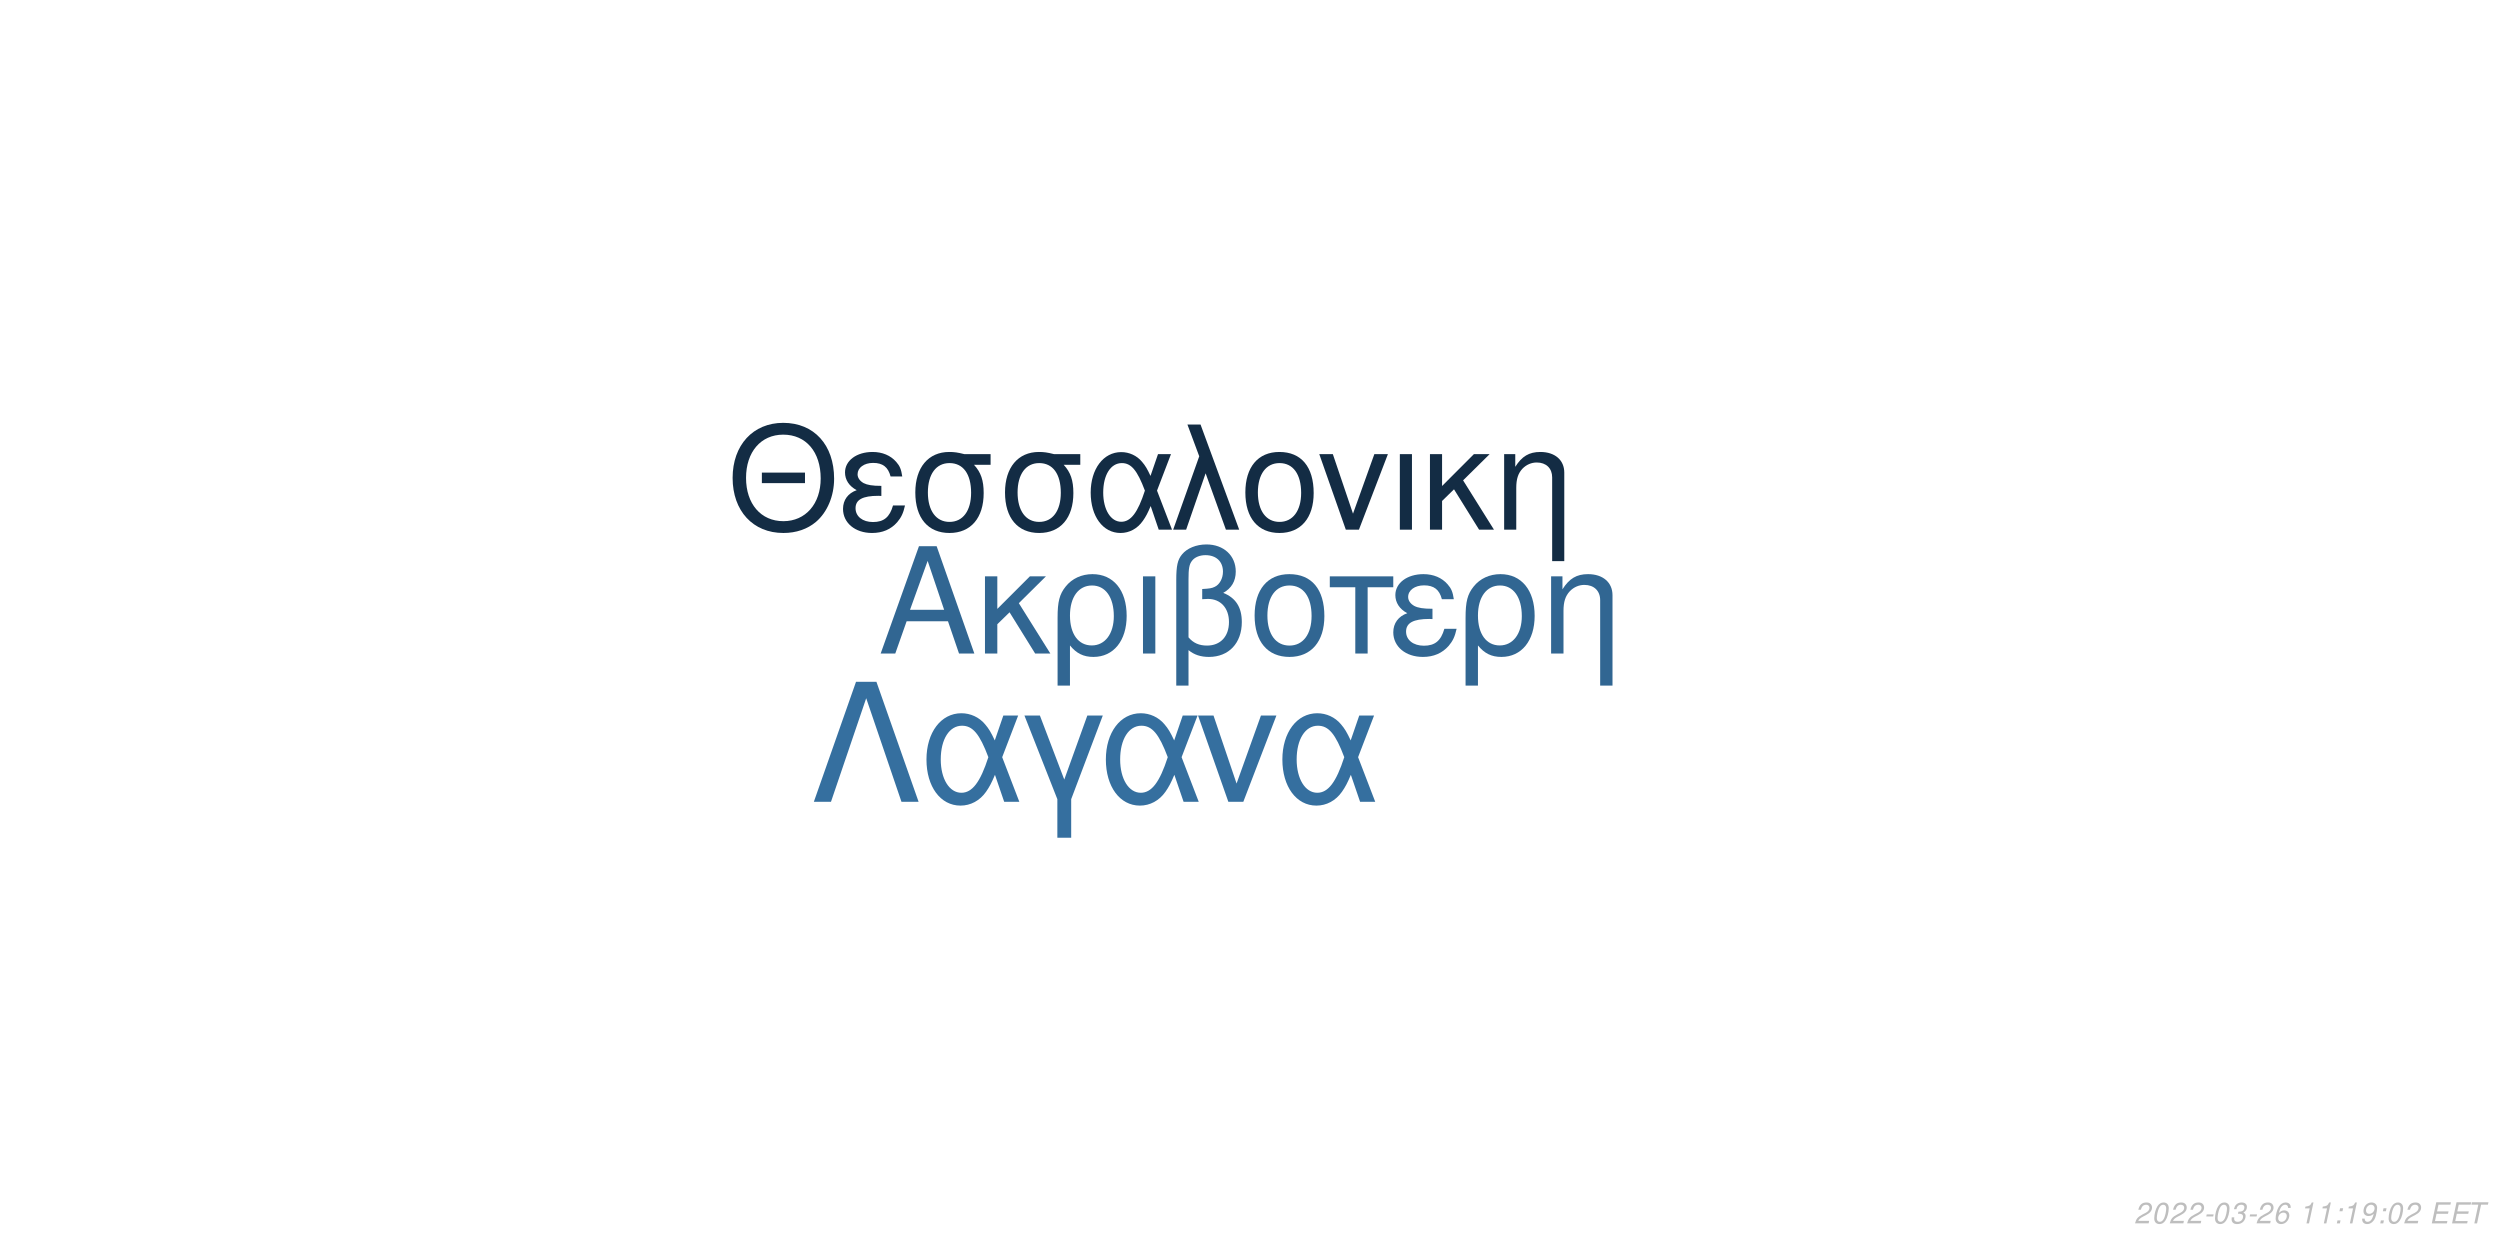
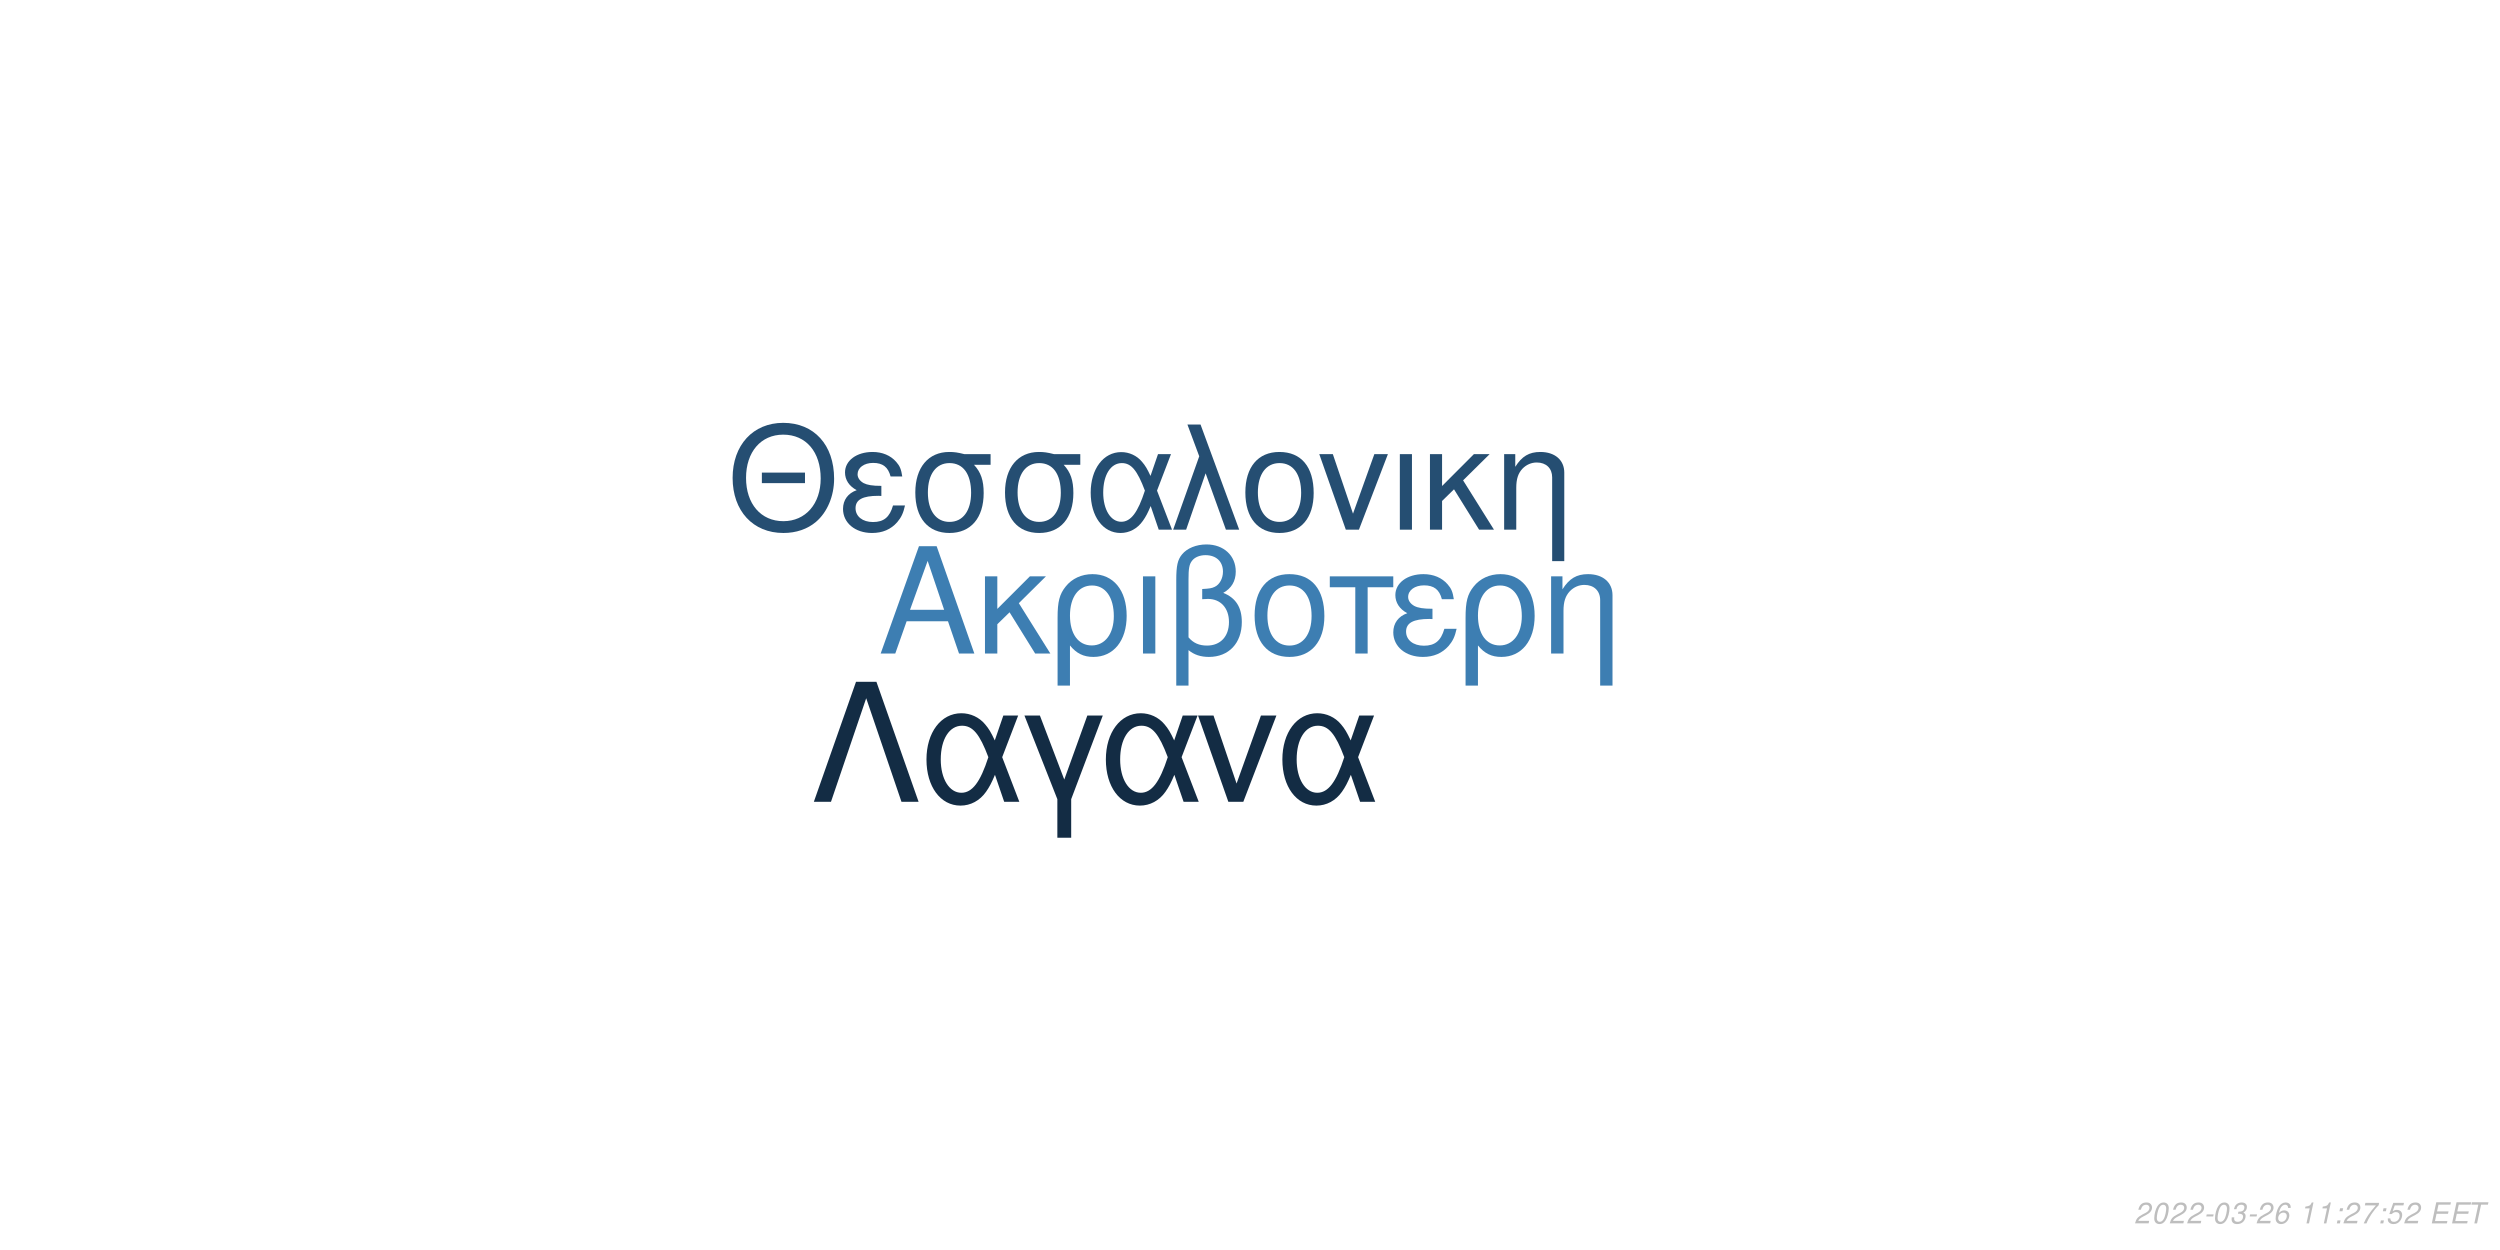
<svg xmlns="http://www.w3.org/2000/svg" xmlns:xlink="http://www.w3.org/1999/xlink" width="864pt" height="432pt" viewBox="0 0 864 432" version="1.1">
  <defs>
    <g>
      <symbol overflow="visible" id="glyph0-0">
        <path style="stroke:none;" d="" />
      </symbol>
      <symbol overflow="visible" id="glyph0-1">
        <path style="stroke:none;" d="M 24.125 -11.141 L 27.938 0 L 33.234 0 L 20.203 -37.094 L 14.094 -37.094 L 0.859 0 L 5.906 0 L 9.828 -11.141 Z M 22.797 -15.109 L 11 -15.109 L 17.094 -32.016 Z M 22.797 -15.109 " />
      </symbol>
      <symbol overflow="visible" id="glyph0-2">
        <path style="stroke:none;" d="M 7.172 -15.422 L 7.172 -26.672 L 2.906 -26.672 L 2.906 0 L 7.172 0 L 7.172 -10.125 L 11.406 -14.25 L 20.25 0 L 25.5 0 L 14.609 -17.406 L 23.969 -26.672 L 18.422 -26.672 Z M 7.172 -15.422 " />
      </symbol>
      <symbol overflow="visible" id="glyph0-3">
        <path style="stroke:none;" d="M 3 11.094 L 7.281 11.094 L 7.281 -2.797 C 9.516 -0.047 11.953 1.172 15.375 1.172 C 22.344 1.172 26.875 -4.422 26.875 -13.031 C 26.875 -21.891 22.297 -27.438 15.062 -27.438 C 11.297 -27.438 7.984 -25.906 5.797 -23.156 C 3.672 -20.516 3 -17.969 3 -12.359 Z M 14.906 -23.516 C 19.547 -23.516 22.438 -19.438 22.438 -12.922 C 22.438 -6.812 19.391 -2.797 14.812 -2.797 C 10.172 -2.797 7.281 -6.766 7.281 -13.125 C 7.281 -19.484 10.234 -23.516 14.906 -23.516 Z M 14.906 -23.516 " />
      </symbol>
      <symbol overflow="visible" id="glyph0-4">
        <path style="stroke:none;" d="M 3.516 0 L 7.781 0 L 7.781 -26.672 L 3.516 -26.672 Z M 3.516 0 " />
      </symbol>
      <symbol overflow="visible" id="glyph0-5">
        <path style="stroke:none;" d="M 4.016 11.094 L 8.25 11.094 L 8.25 -1.172 C 10.172 0.406 12.422 1.172 15.312 1.172 C 22.188 1.172 26.672 -3.609 26.672 -10.891 C 26.672 -15.984 24.578 -19.234 20.25 -20.969 C 23.109 -22.547 24.578 -25.031 24.578 -28.344 C 24.578 -33.844 20.406 -37.703 14.453 -37.703 C 10.938 -37.703 7.734 -36.391 6 -34.25 C 4.484 -32.422 4.016 -30.328 4.016 -25.391 Z M 8.25 -25.656 C 8.25 -29.359 8.5 -30.844 9.469 -32.062 C 10.375 -33.281 12.156 -34 14.094 -34 C 17.812 -34 20.156 -31.812 20.156 -28.297 C 20.156 -25.953 18.984 -23.812 17.297 -23.047 C 16.281 -22.547 15.469 -22.438 12.984 -22.297 L 12.984 -18.781 C 13.734 -18.828 14.344 -18.875 14.969 -18.875 C 19.344 -18.875 22.234 -15.719 22.234 -10.891 C 22.234 -5.906 19.281 -2.75 14.656 -2.75 C 11.953 -2.75 9.922 -3.609 8.25 -5.594 Z M 8.25 -25.656 " />
      </symbol>
      <symbol overflow="visible" id="glyph0-6">
        <path style="stroke:none;" d="M 14.094 -27.438 C 6.562 -27.438 2.094 -22.094 2.094 -13.125 C 2.094 -4.125 6.562 1.172 14.141 1.172 C 21.672 1.172 26.203 -4.172 26.203 -12.922 C 26.203 -22.188 21.828 -27.438 14.094 -27.438 Z M 14.141 -23.516 C 18.938 -23.516 21.781 -19.594 21.781 -12.984 C 21.781 -6.672 18.828 -2.75 14.141 -2.75 C 9.422 -2.75 6.516 -6.672 6.516 -13.125 C 6.516 -19.594 9.422 -23.516 14.141 -23.516 Z M 14.141 -23.516 " />
      </symbol>
      <symbol overflow="visible" id="glyph0-7">
        <path style="stroke:none;" d="M 7.891 0 L 12.156 0 L 12.156 -22.906 L 21.016 -22.906 L 21.016 -26.672 L -0.922 -26.672 L -0.922 -22.906 L 7.891 -22.906 Z M 7.891 0 " />
      </symbol>
      <symbol overflow="visible" id="glyph0-8">
        <path style="stroke:none;" d="M 14.562 -15.469 C 11.344 -15.469 9.562 -15.781 8.297 -16.438 C 6.922 -17.203 6.156 -18.328 6.156 -19.547 C 6.156 -21.891 8.453 -23.562 11.656 -23.562 C 15.062 -23.562 16.953 -22.094 17.812 -18.781 L 21.938 -18.781 C 21.578 -21.266 21.062 -22.5 19.797 -23.922 C 17.812 -26.203 14.906 -27.438 11.453 -27.438 C 5.797 -27.438 1.734 -24.375 1.734 -20.203 C 1.734 -17.609 3.156 -15.375 5.859 -13.938 C 2.797 -12.875 1.016 -10.484 1.016 -7.328 C 1.016 -2.391 5.297 1.172 11.25 1.172 C 14.969 1.172 17.906 -0.109 20.156 -2.641 C 21.578 -4.328 22.297 -5.797 22.906 -8.547 L 18.672 -8.547 C 17.5 -4.422 15.422 -2.703 11.609 -2.703 C 7.938 -2.703 5.438 -4.688 5.438 -7.578 C 5.438 -10.578 7.938 -11.953 13.484 -11.953 C 13.641 -11.953 14.094 -11.953 14.562 -11.906 Z M 14.562 -15.469 " />
      </symbol>
      <symbol overflow="visible" id="glyph0-9">
        <path style="stroke:none;" d="M 3.562 -26.672 L 3.562 0 L 7.844 0 L 7.844 -14.703 C 7.844 -17.906 8.5 -19.891 10.031 -21.531 C 11.406 -22.953 13.188 -23.719 15.062 -23.719 C 18.375 -23.719 20.516 -21.672 20.516 -18.469 L 20.516 11.094 L 24.781 11.094 L 24.781 -20.156 C 24.781 -24.578 21.469 -27.438 16.328 -27.438 C 12.359 -27.438 9.828 -25.906 7.484 -22.188 L 7.484 -26.672 Z M 3.562 -26.672 " />
      </symbol>
      <symbol overflow="visible" id="glyph1-0">
        <path style="stroke:none;" d="" />
      </symbol>
      <symbol overflow="visible" id="glyph1-1">
        <path style="stroke:none;" d="M 26.859 -19.734 L 11.953 -19.734 L 11.953 -16.094 L 26.859 -16.094 Z M 19.328 -36.922 C 8.922 -36.922 1.844 -29.25 1.844 -17.891 C 1.844 -6.484 8.875 1.141 19.391 1.141 C 23.812 1.141 27.703 -0.203 30.641 -2.688 C 34.578 -6.031 36.922 -11.656 36.922 -17.594 C 36.922 -29.297 30 -36.922 19.328 -36.922 Z M 19.328 -32.844 C 27.203 -32.844 32.281 -26.906 32.281 -17.688 C 32.281 -8.922 27.062 -2.938 19.391 -2.938 C 11.609 -2.938 6.484 -8.922 6.484 -17.891 C 6.484 -26.859 11.609 -32.844 19.328 -32.844 Z M 19.328 -32.844 " />
      </symbol>
      <symbol overflow="visible" id="glyph1-2">
        <path style="stroke:none;" d="M 14.25 -15.141 C 11.109 -15.141 9.375 -15.453 8.125 -16.094 C 6.781 -16.844 6.031 -17.938 6.031 -19.141 C 6.031 -21.422 8.266 -23.078 11.406 -23.078 C 14.75 -23.078 16.594 -21.625 17.438 -18.391 L 21.469 -18.391 C 21.125 -20.828 20.625 -22.031 19.391 -23.422 C 17.438 -25.656 14.594 -26.859 11.219 -26.859 C 5.688 -26.859 1.688 -23.875 1.688 -19.781 C 1.688 -17.234 3.094 -15.047 5.734 -13.656 C 2.734 -12.609 1 -10.266 1 -7.172 C 1 -2.344 5.188 1.141 11.016 1.141 C 14.656 1.141 17.547 -0.094 19.734 -2.594 C 21.125 -4.234 21.828 -5.688 22.422 -8.375 L 18.281 -8.375 C 17.141 -4.328 15.094 -2.641 11.359 -2.641 C 7.766 -2.641 5.328 -4.578 5.328 -7.422 C 5.328 -10.359 7.766 -11.703 13.203 -11.703 C 13.359 -11.703 13.797 -11.703 14.25 -11.656 Z M 14.25 -15.141 " />
      </symbol>
      <symbol overflow="visible" id="glyph1-3">
        <path style="stroke:none;" d="M 29 -26.109 L 19.938 -26.109 C 17.594 -26.703 16.438 -26.859 14.703 -26.859 C 7.469 -26.859 2.984 -21.469 2.984 -12.859 C 2.984 -4.031 7.375 1.141 14.797 1.141 C 22.172 1.141 26.609 -4.078 26.609 -12.656 C 26.609 -17.047 25.656 -19.828 23.266 -22.422 L 29 -22.422 Z M 14.797 -23.016 C 19.531 -23.016 22.266 -19.234 22.266 -12.75 C 22.266 -6.531 19.438 -2.688 14.797 -2.688 C 10.172 -2.688 7.328 -6.531 7.328 -12.859 C 7.328 -19.188 10.172 -23.016 14.797 -23.016 Z M 14.797 -23.016 " />
      </symbol>
      <symbol overflow="visible" id="glyph1-4">
        <path style="stroke:none;" d="M 29.344 -26.109 L 24.859 -26.109 L 22.266 -18.578 C 21.125 -21.031 20.484 -22.125 19.328 -23.469 C 17.547 -25.609 14.906 -26.812 12.156 -26.812 C 5.984 -26.812 1.594 -20.984 1.594 -12.812 C 1.594 -4.578 5.828 1.141 11.906 1.141 C 14.953 1.141 17.734 -0.344 19.625 -3.047 C 20.672 -4.531 21.281 -5.688 22.328 -8.172 L 25.109 0 L 29.703 0 L 24.516 -13.5 Z M 20.328 -13.5 C 17.891 -5.922 15.453 -2.734 12.156 -2.734 C 8.516 -2.734 5.922 -6.922 5.922 -12.812 C 5.922 -18.938 8.516 -23.016 12.359 -23.016 C 15.594 -23.016 17.688 -20.531 20.328 -13.5 Z M 20.328 -13.5 " />
      </symbol>
      <symbol overflow="visible" id="glyph1-5">
        <path style="stroke:none;" d="M 1.094 0 L 5.578 0 L 12.312 -19.484 L 19.328 0 L 23.922 0 L 10.562 -36.328 L 6.031 -36.328 L 10.109 -25.359 Z M 1.094 0 " />
      </symbol>
      <symbol overflow="visible" id="glyph1-6">
        <path style="stroke:none;" d="M 13.797 -26.859 C 6.422 -26.859 2.047 -21.625 2.047 -12.859 C 2.047 -4.031 6.422 1.141 13.859 1.141 C 21.234 1.141 25.656 -4.078 25.656 -12.656 C 25.656 -21.719 21.375 -26.859 13.797 -26.859 Z M 13.859 -23.016 C 18.531 -23.016 21.328 -19.188 21.328 -12.703 C 21.328 -6.531 18.438 -2.688 13.859 -2.688 C 9.219 -2.688 6.375 -6.531 6.375 -12.859 C 6.375 -19.188 9.219 -23.016 13.859 -23.016 Z M 13.859 -23.016 " />
      </symbol>
      <symbol overflow="visible" id="glyph1-7">
        <path style="stroke:none;" d="M 14.297 0 L 24.312 -26.109 L 19.625 -26.109 L 12.25 -5.531 L 5.281 -26.109 L 0.594 -26.109 L 9.766 0 Z M 14.297 0 " />
      </symbol>
      <symbol overflow="visible" id="glyph1-8">
        <path style="stroke:none;" d="M 3.438 0 L 7.625 0 L 7.625 -26.109 L 3.438 -26.109 Z M 3.438 0 " />
      </symbol>
      <symbol overflow="visible" id="glyph1-9">
        <path style="stroke:none;" d="M 7.031 -15.094 L 7.031 -26.109 L 2.844 -26.109 L 2.844 0 L 7.031 0 L 7.031 -9.922 L 11.156 -13.953 L 19.828 0 L 24.969 0 L 14.297 -17.047 L 23.469 -26.109 L 18.031 -26.109 Z M 7.031 -15.094 " />
      </symbol>
      <symbol overflow="visible" id="glyph1-10">
        <path style="stroke:none;" d="M 3.484 -26.109 L 3.484 0 L 7.672 0 L 7.672 -14.406 C 7.672 -17.547 8.328 -19.484 9.812 -21.078 C 11.156 -22.469 12.906 -23.219 14.75 -23.219 C 17.984 -23.219 20.078 -21.234 20.078 -18.094 L 20.078 10.859 L 24.266 10.859 L 24.266 -19.734 C 24.266 -24.062 21.031 -26.859 16 -26.859 C 12.109 -26.859 9.609 -25.359 7.328 -21.719 L 7.328 -26.109 Z M 3.484 -26.109 " />
      </symbol>
      <symbol overflow="visible" id="glyph2-0">
        <path style="stroke:none;" d="" />
      </symbol>
      <symbol overflow="visible" id="glyph2-1">
        <path style="stroke:none;" d="M 22.531 -41.484 L 15.484 -41.484 L 0.906 0 L 6.828 0 L 19 -35.797 L 31.188 0 L 37.109 0 Z M 22.531 -41.484 " />
      </symbol>
      <symbol overflow="visible" id="glyph2-2">
        <path style="stroke:none;" d="M 33.516 -29.812 L 28.391 -29.812 L 25.438 -21.219 C 24.125 -24.016 23.391 -25.266 22.078 -26.797 C 20.031 -29.25 17.016 -30.609 13.891 -30.609 C 6.828 -30.609 1.828 -23.953 1.828 -14.625 C 1.828 -5.234 6.656 1.312 13.594 1.312 C 17.078 1.312 20.266 -0.391 22.422 -3.469 C 23.609 -5.172 24.297 -6.484 25.5 -9.328 L 28.688 0 L 33.922 0 L 28 -15.422 Z M 23.219 -15.422 C 20.422 -6.766 17.641 -3.125 13.891 -3.125 C 9.734 -3.125 6.766 -7.906 6.766 -14.625 C 6.766 -21.625 9.734 -26.297 14.109 -26.297 C 17.812 -26.297 20.203 -23.453 23.219 -15.422 Z M 23.219 -15.422 " />
      </symbol>
      <symbol overflow="visible" id="glyph2-3">
        <path style="stroke:none;" d="M 12.062 12.406 L 16.844 12.406 L 16.844 -0.906 L 27.766 -29.812 L 22.422 -29.812 L 14.453 -7.688 L 6.031 -29.812 L 0.688 -29.812 L 12.062 -0.906 Z M 12.062 12.406 " />
      </symbol>
      <symbol overflow="visible" id="glyph2-4">
        <path style="stroke:none;" d="M 16.328 0 L 27.766 -29.812 L 22.422 -29.812 L 14 -6.312 L 6.031 -29.812 L 0.688 -29.812 L 11.156 0 Z M 16.328 0 " />
      </symbol>
      <symbol overflow="visible" id="glyph3-0">
        <path style="stroke:none;" d="" />
      </symbol>
      <symbol overflow="visible" id="glyph3-1">
        <path style="stroke:none;" d="M 5.234 -0.875 L 1.469 -0.875 C 1.641 -1.375 2.203 -1.891 3.109 -2.344 L 4.234 -2.938 C 5.562 -3.625 6.219 -4.469 6.219 -5.484 C 6.219 -5.938 6.062 -6.359 5.797 -6.656 C 5.469 -7.047 4.984 -7.234 4.312 -7.234 C 2.766 -7.234 1.891 -6.453 1.484 -4.734 L 2.375 -4.734 C 2.484 -5.188 2.609 -5.484 2.797 -5.75 C 3.094 -6.203 3.609 -6.453 4.188 -6.453 C 4.891 -6.453 5.344 -6.031 5.344 -5.375 C 5.344 -4.703 4.859 -4.094 4.016 -3.656 L 2.984 -3.125 C 1.234 -2.188 0.797 -1.656 0.344 -0.016 L 5.047 -0.016 Z M 5.234 -0.875 " />
      </symbol>
      <symbol overflow="visible" id="glyph3-2">
        <path style="stroke:none;" d="M 4.203 -7.234 C 3.375 -7.234 2.688 -6.812 2.125 -5.984 C 1.484 -5.047 0.984 -3.188 0.984 -1.734 C 0.984 -1.109 1.172 -0.562 1.484 -0.266 C 1.797 0.047 2.281 0.234 2.766 0.234 C 3.625 0.234 4.281 -0.156 4.859 -1.016 C 5.516 -1.953 6 -3.797 6 -5.266 C 6 -6.5 5.328 -7.234 4.203 -7.234 Z M 4.094 -6.453 C 4.734 -6.453 5.125 -5.984 5.125 -5.156 C 5.125 -4.203 4.781 -2.625 4.406 -1.812 C 3.984 -0.938 3.516 -0.547 2.875 -0.547 C 2.25 -0.547 1.875 -1.031 1.875 -1.828 C 1.875 -2.797 2.203 -4.344 2.594 -5.203 C 2.984 -6.047 3.453 -6.453 4.094 -6.453 Z M 4.094 -6.453 " />
      </symbol>
      <symbol overflow="visible" id="glyph3-3">
        <path style="stroke:none;" d="M 3.516 -3.125 L 1.125 -3.125 L 0.969 -2.406 L 3.359 -2.406 Z M 3.516 -3.125 " />
      </symbol>
      <symbol overflow="visible" id="glyph3-4">
        <path style="stroke:none;" d="M 2.922 -3.312 C 3.125 -3.344 3.234 -3.344 3.375 -3.344 C 4.203 -3.344 4.688 -3 4.688 -2.406 C 4.688 -1.312 3.906 -0.547 2.781 -0.547 C 2.047 -0.547 1.594 -0.938 1.594 -1.562 C 1.594 -1.719 1.609 -1.844 1.656 -2.094 L 0.766 -2.094 C 0.734 -1.797 0.719 -1.641 0.719 -1.469 C 0.719 -0.375 1.406 0.234 2.641 0.234 C 3.547 0.234 4.297 -0.078 4.812 -0.656 C 5.266 -1.156 5.562 -1.875 5.562 -2.547 C 5.562 -3.125 5.344 -3.453 4.797 -3.734 C 5.641 -4.234 6.016 -4.844 6.016 -5.734 C 6.016 -6.656 5.312 -7.234 4.203 -7.234 C 3.375 -7.234 2.672 -6.938 2.188 -6.375 C 1.891 -6.031 1.703 -5.641 1.516 -4.906 L 2.391 -4.906 C 2.5 -5.359 2.594 -5.594 2.734 -5.812 C 3.047 -6.234 3.516 -6.453 4.078 -6.453 C 4.734 -6.453 5.141 -6.125 5.141 -5.578 C 5.141 -5.188 5.016 -4.797 4.797 -4.547 C 4.516 -4.234 4 -4.062 3.266 -4.062 L 3.078 -4.062 Z M 2.922 -3.312 " />
      </symbol>
      <symbol overflow="visible" id="glyph3-5">
        <path style="stroke:none;" d="M 6.125 -5.344 L 6.141 -5.625 C 6.141 -6.609 5.453 -7.234 4.391 -7.234 C 3.438 -7.234 2.641 -6.719 2.016 -5.703 C 1.422 -4.781 0.938 -2.953 0.938 -1.688 C 0.938 -0.516 1.688 0.234 2.859 0.234 C 3.703 0.234 4.438 -0.156 5 -0.875 C 5.406 -1.422 5.672 -2.156 5.672 -2.766 C 5.672 -3.812 4.969 -4.5 3.906 -4.5 C 3.234 -4.5 2.672 -4.234 2.094 -3.625 C 2.406 -5.375 3.234 -6.453 4.25 -6.453 C 4.703 -6.453 5.062 -6.234 5.172 -5.844 C 5.203 -5.719 5.234 -5.578 5.25 -5.344 Z M 3.656 -3.734 C 4.344 -3.734 4.797 -3.281 4.797 -2.625 C 4.797 -1.469 3.984 -0.547 2.984 -0.547 C 2.297 -0.547 1.812 -1.047 1.812 -1.766 C 1.812 -2.859 2.625 -3.734 3.656 -3.734 Z M 3.656 -3.734 " />
      </symbol>
      <symbol overflow="visible" id="glyph3-6">
        <path style="stroke:none;" d="" />
      </symbol>
      <symbol overflow="visible" id="glyph3-7">
        <path style="stroke:none;" d="M 3.703 -5.188 L 2.594 0 L 3.469 0 L 5.016 -7.234 L 4.438 -7.234 C 3.906 -6.156 3.688 -6.016 2.234 -5.812 L 2.109 -5.188 Z M 3.703 -5.188 " />
      </symbol>
      <symbol overflow="visible" id="glyph3-8">
        <path style="stroke:none;" d="M 2.359 -1.031 L 1.312 -1.031 L 1.094 0 L 2.141 0 Z M 3.266 -5.234 L 2.219 -5.234 L 2 -4.203 L 3.047 -4.203 Z M 3.266 -5.234 " />
      </symbol>
      <symbol overflow="visible" id="glyph3-9">
-         <path style="stroke:none;" d="M 0.844 -1.656 C 0.844 -1.547 0.844 -1.438 0.844 -1.375 C 0.844 -0.406 1.531 0.234 2.578 0.234 C 3.203 0.234 3.766 0.016 4.297 -0.438 C 4.938 -1 5.312 -1.656 5.594 -2.719 C 5.844 -3.672 6.016 -4.766 6.016 -5.375 C 6.016 -5.844 5.844 -6.328 5.547 -6.656 C 5.203 -7.031 4.703 -7.234 4.062 -7.234 C 2.516 -7.234 1.297 -5.938 1.297 -4.266 C 1.297 -3.203 1.984 -2.547 3.047 -2.547 C 3.484 -2.547 3.953 -2.672 4.281 -2.891 C 4.406 -2.984 4.547 -3.078 4.828 -3.344 C 4.438 -1.484 3.703 -0.547 2.703 -0.547 C 2.109 -0.547 1.719 -0.938 1.719 -1.547 L 1.719 -1.656 Z M 3.953 -6.453 C 4.625 -6.453 5.141 -5.953 5.141 -5.281 C 5.141 -4.188 4.312 -3.312 3.297 -3.312 C 2.594 -3.312 2.172 -3.734 2.172 -4.453 C 2.172 -5.562 2.984 -6.453 3.953 -6.453 Z M 3.953 -6.453 " />
+         <path style="stroke:none;" d="M 6.703 -7.094 L 1.953 -7.094 L 1.766 -6.219 L 5.594 -6.219 C 3.344 -3.688 2.266 -2.109 1.375 0 L 2.344 0 C 3.031 -1.906 4.828 -4.594 6.547 -6.281 Z M 6.703 -7.094 " />
      </symbol>
      <symbol overflow="visible" id="glyph3-10">
+         <path style="stroke:none;" d="M 6.297 -7.094 L 2.594 -7.094 L 1.234 -3.234 L 2.047 -3.234 C 2.656 -3.766 2.938 -3.906 3.531 -3.906 C 4.328 -3.906 4.797 -3.453 4.797 -2.688 C 4.797 -1.438 3.969 -0.547 2.828 -0.547 C 2.031 -0.547 1.609 -0.938 1.578 -1.734 L 0.703 -1.734 L 0.703 -1.516 C 0.703 -0.938 0.844 -0.547 1.188 -0.266 C 1.562 0.062 2.078 0.234 2.703 0.234 C 3.656 0.234 4.391 -0.156 4.984 -0.922 C 5.422 -1.5 5.672 -2.234 5.672 -2.953 C 5.672 -4 4.938 -4.672 3.812 -4.672 C 3.328 -4.672 2.906 -4.547 2.406 -4.234 L 3.109 -6.219 L 6.109 -6.219 Z M 6.297 -7.094 " />
+       </symbol>
+       <symbol overflow="visible" id="glyph3-11">
        <path style="stroke:none;" d="M 2.547 -3.312 L 6.5 -3.312 L 6.688 -4.141 L 2.719 -4.141 L 3.219 -6.469 L 7.344 -6.469 L 7.516 -7.297 L 2.453 -7.297 L 0.906 0 L 6.125 0 L 6.297 -0.812 L 2.016 -0.812 Z M 2.547 -3.312 " />
      </symbol>
-       <symbol overflow="visible" id="glyph3-11">
+       <symbol overflow="visible" id="glyph3-12">
        <path style="stroke:none;" d="M 4.938 -6.469 L 7.312 -6.469 L 7.484 -7.297 L 1.75 -7.297 L 1.578 -6.469 L 3.984 -6.469 L 2.609 0 L 3.547 0 Z M 4.938 -6.469 " />
      </symbol>
    </g>
  </defs>
  <g id="surface1">
    <rect x="0" y="0" width="864" height="432" style="fill:rgb(100%,100%,100%);fill-opacity:1;stroke:none;" />
-     <g style="fill:rgb(19.216%,40%,57.255%);fill-opacity:1;">
+     <g style="fill:rgb(23.922%,49.412%,69.804%);fill-opacity:1;">
      <use xlink:href="#glyph0-1" x="303.5" y="225.861" />
      <use xlink:href="#glyph0-2" x="337.5" y="225.861" />
      <use xlink:href="#glyph0-3" x="362.5" y="225.861" />
      <use xlink:href="#glyph0-4" x="391.5" y="225.861" />
      <use xlink:href="#glyph0-5" x="402.5" y="225.861" />
      <use xlink:href="#glyph0-6" x="431.5" y="225.861" />
      <use xlink:href="#glyph0-7" x="460.5" y="225.861" />
      <use xlink:href="#glyph0-8" x="480.5" y="225.861" />
      <use xlink:href="#glyph0-3" x="503.5" y="225.861" />
      <use xlink:href="#glyph0-9" x="532.5" y="225.861" />
    </g>
-     <g style="fill:rgb(7.451%,17.255%,26.667%);fill-opacity:1;">
+     <g style="fill:rgb(14.51%,30.588%,44.706%);fill-opacity:1;">
      <use xlink:href="#glyph1-1" x="251.348" y="183.058" />
      <use xlink:href="#glyph1-2" x="290.348" y="183.058" />
      <use xlink:href="#glyph1-3" x="313.348" y="183.058" />
      <use xlink:href="#glyph1-3" x="344.348" y="183.058" />
      <use xlink:href="#glyph1-4" x="375.348" y="183.058" />
      <use xlink:href="#glyph1-5" x="404.348" y="183.058" />
      <use xlink:href="#glyph1-6" x="428.348" y="183.058" />
      <use xlink:href="#glyph1-7" x="455.348" y="183.058" />
      <use xlink:href="#glyph1-8" x="480.348" y="183.058" />
      <use xlink:href="#glyph1-9" x="491.348" y="183.058" />
      <use xlink:href="#glyph1-10" x="516.348" y="183.058" />
    </g>
-     <g style="fill:rgb(20.784%,43.529%,62.353%);fill-opacity:1;">
+     <g style="fill:rgb(7.451%,17.255%,26.667%);fill-opacity:1;">
      <use xlink:href="#glyph2-1" x="280.359" y="277.105" />
      <use xlink:href="#glyph2-2" x="318.359" y="277.105" />
      <use xlink:href="#glyph2-3" x="353.359" y="277.105" />
      <use xlink:href="#glyph2-2" x="380.359" y="277.105" />
      <use xlink:href="#glyph2-4" x="413.359" y="277.105" />
      <use xlink:href="#glyph2-2" x="441.359" y="277.105" />
    </g>
    <g style="fill:rgb(74.51%,74.51%,74.51%);fill-opacity:1;">
      <use xlink:href="#glyph3-1" x="737.52" y="422.81" />
      <use xlink:href="#glyph3-2" x="743.52" y="422.81" />
      <use xlink:href="#glyph3-1" x="749.52" y="422.81" />
      <use xlink:href="#glyph3-1" x="755.52" y="422.81" />
      <use xlink:href="#glyph3-3" x="761.52" y="422.81" />
      <use xlink:href="#glyph3-2" x="764.52" y="422.81" />
      <use xlink:href="#glyph3-4" x="770.52" y="422.81" />
      <use xlink:href="#glyph3-3" x="776.52" y="422.81" />
      <use xlink:href="#glyph3-1" x="779.52" y="422.81" />
      <use xlink:href="#glyph3-5" x="785.52" y="422.81" />
      <use xlink:href="#glyph3-6" x="791.52" y="422.81" />
      <use xlink:href="#glyph3-7" x="794.52" y="422.81" />
      <use xlink:href="#glyph3-7" x="800.52" y="422.81" />
      <use xlink:href="#glyph3-8" x="806.52" y="422.81" />
-       <use xlink:href="#glyph3-7" x="809.52" y="422.81" />
+       <use xlink:href="#glyph3-1" x="809.52" y="422.81" />
      <use xlink:href="#glyph3-9" x="815.52" y="422.81" />
      <use xlink:href="#glyph3-8" x="821.52" y="422.81" />
-       <use xlink:href="#glyph3-2" x="824.52" y="422.81" />
+       <use xlink:href="#glyph3-10" x="824.52" y="422.81" />
      <use xlink:href="#glyph3-1" x="830.52" y="422.81" />
      <use xlink:href="#glyph3-6" x="836.52" y="422.81" />
-       <use xlink:href="#glyph3-10" x="839.52" y="422.81" />
-       <use xlink:href="#glyph3-10" x="846.52" y="422.81" />
-       <use xlink:href="#glyph3-11" x="852.52" y="422.81" />
+       <use xlink:href="#glyph3-11" x="839.52" y="422.81" />
+       <use xlink:href="#glyph3-11" x="846.52" y="422.81" />
+       <use xlink:href="#glyph3-12" x="852.52" y="422.81" />
    </g>
  </g>
</svg>
